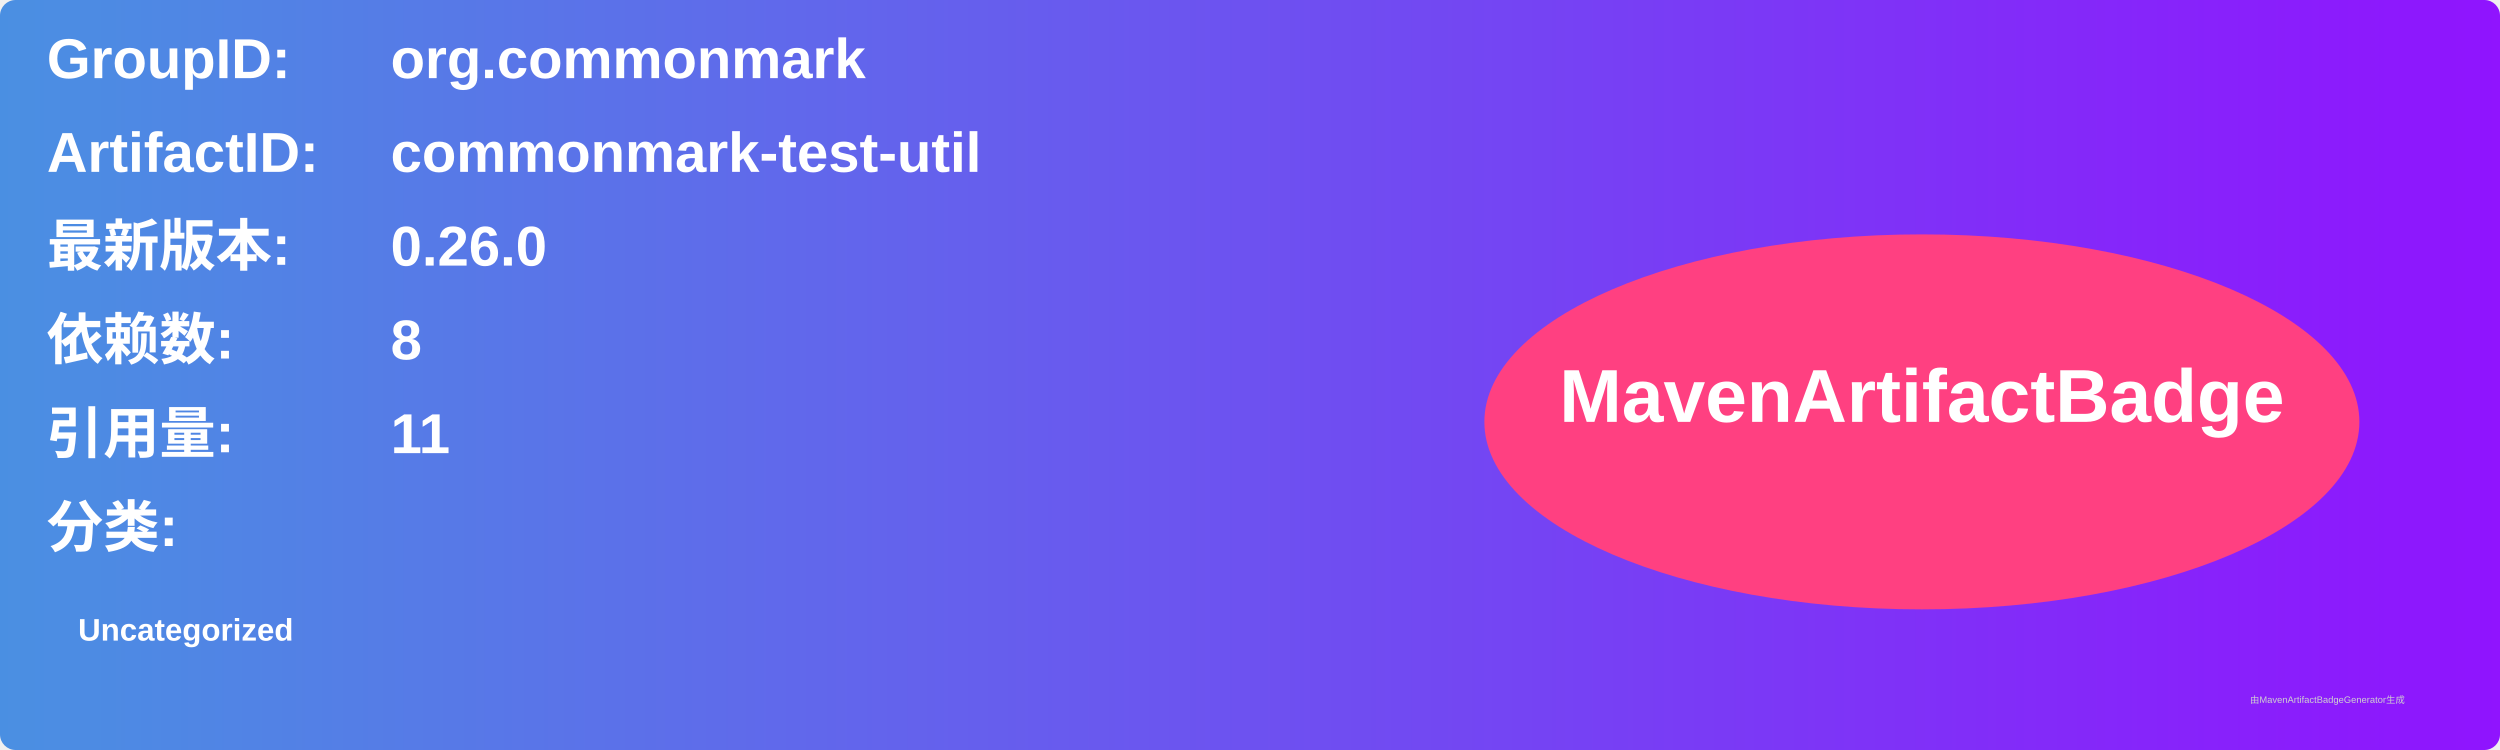
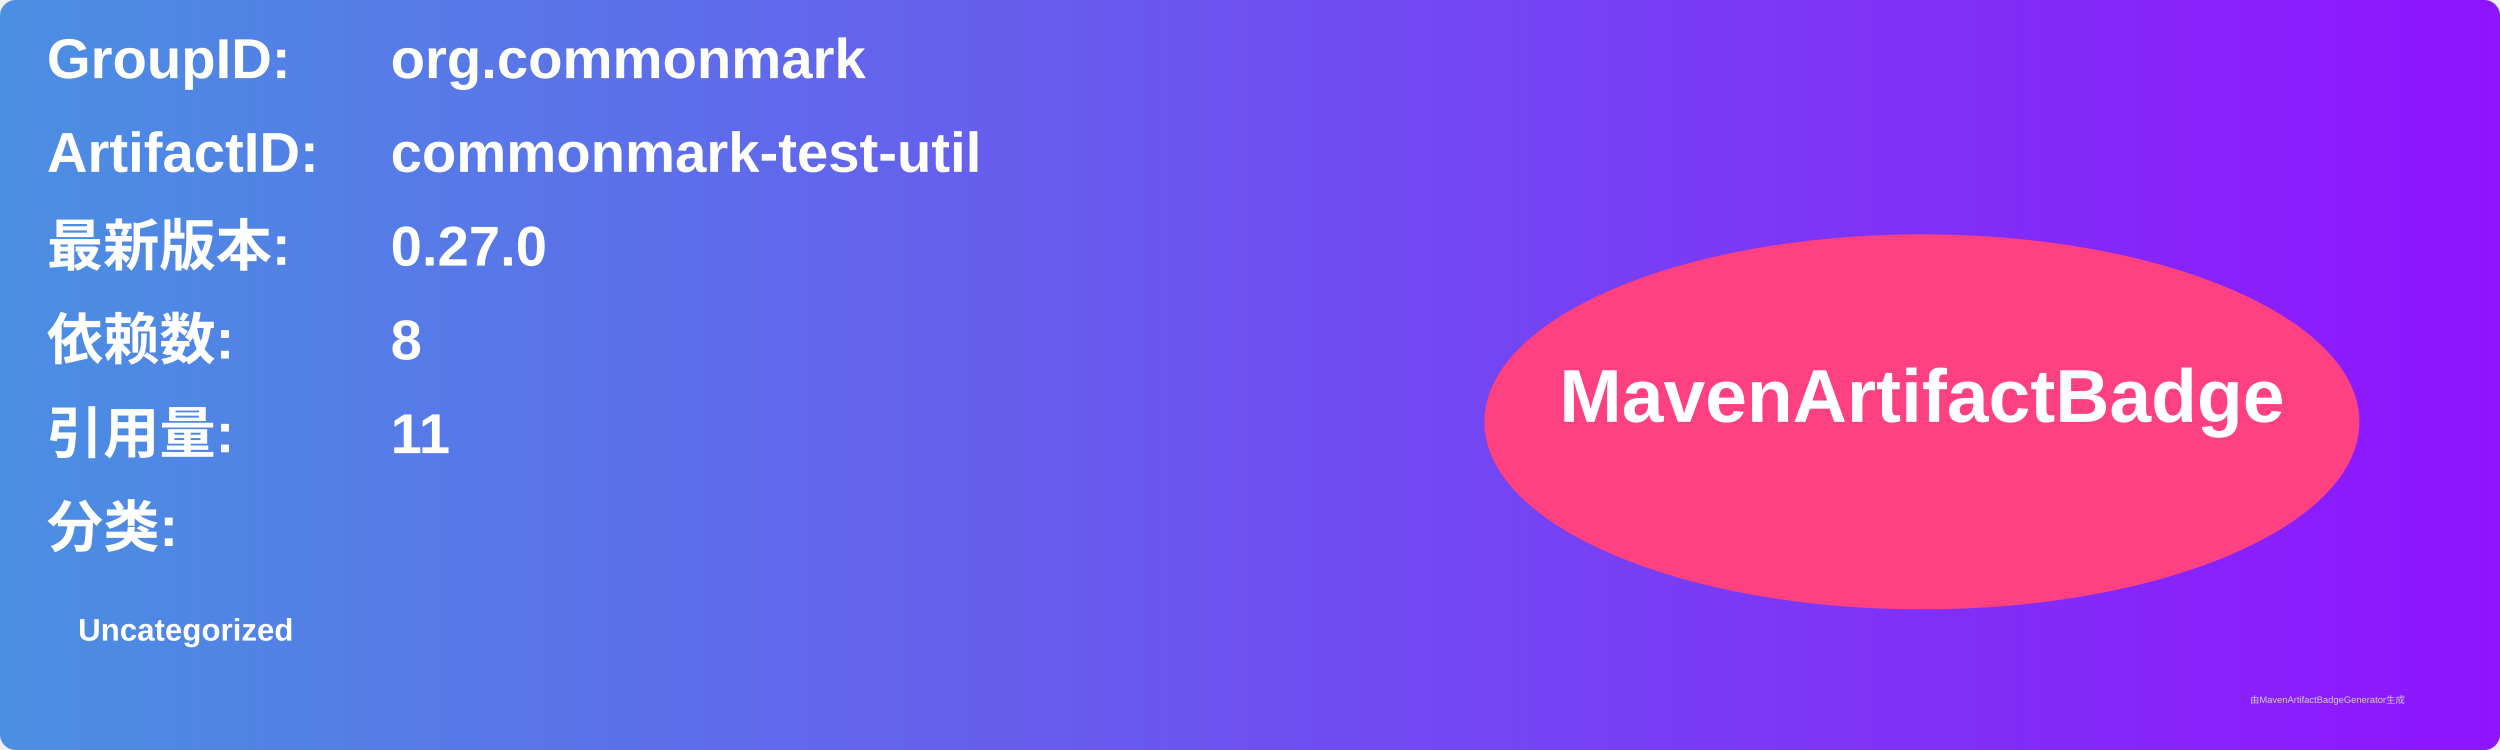
<svg xmlns="http://www.w3.org/2000/svg" width="800" height="240" viewBox="0 0 800 240">
  <linearGradient id="grad" x1="0%" y1="0%" x2="100%" y2="0%">
    <stop offset="0%" stop-color="#4a90e2" />
    <stop offset="100%" stop-color="#9013fe" />
  </linearGradient>
  <rect width="100%" height="100%" rx="5" ry="5" fill="url(#grad)" />
  <g transform="translate(15, 15)">
    <text x="0" y="10" font-family="Arial" font-size="18" fill="white" font-weight="bold" width="260">GroupID:</text>
    <text x="110" y="10" font-family="Arial" font-size="18" fill="white" font-weight="bold" width="460">org.commonmark</text>
    <text x="0" y="40" font-family="Arial" font-size="18" fill="white" font-weight="bold" width="260">ArtifactID:</text>
    <text x="110" y="40" font-family="Arial" font-size="18" fill="white" font-weight="bold" width="460">commonmark-test-util</text>
    <text x="0" y="70" font-family="Arial" font-size="18" fill="white" font-weight="bold">最新版本:</text>
    <text x="110" y="70" font-family="Arial" font-size="18" fill="white" font-weight="bold">
-       <tspan font-weight="bold">0.26.0</tspan>
+       <tspan font-weight="bold">0.27.0</tspan>
    </text>
    <text x="0" y="100" font-family="Arial" font-size="18" fill="white" font-weight="bold">依赖数: </text>
    <text x="110" y="100" font-family="Arial" font-size="18" fill="white">
      <tspan font-weight="bold">8</tspan>
    </text>
    <text x="0" y="130" font-family="Arial" font-size="18" fill="white" font-weight="bold">引用量: </text>
    <text x="110" y="130" font-family="Arial" font-size="18" fill="white">
      <tspan font-weight="bold">11</tspan>
    </text>
    <text x="0" y="160" font-family="Arial" font-size="18" fill="white" font-weight="bold">分类:</text>
    <text x="10" y="190" font-family="Arial" font-size="10" fill="white">
      <tspan font-weight="bold">Uncategorized</tspan>
    </text>
    <ellipse cx="600" cy="120" rx="140" ry="60" fill="#ff4081" />
    <text x="600" y="120" text-anchor="middle" font-family="Arial" font-size="24" fill="white" font-weight="bold">MavenArtifactBadge</text>
  </g>
  <text x="720" y="225" font-family="Arial" font-size="3" fill="#d0d0d0">由MavenArtifactBadgeGenerator生成</text>
</svg>
